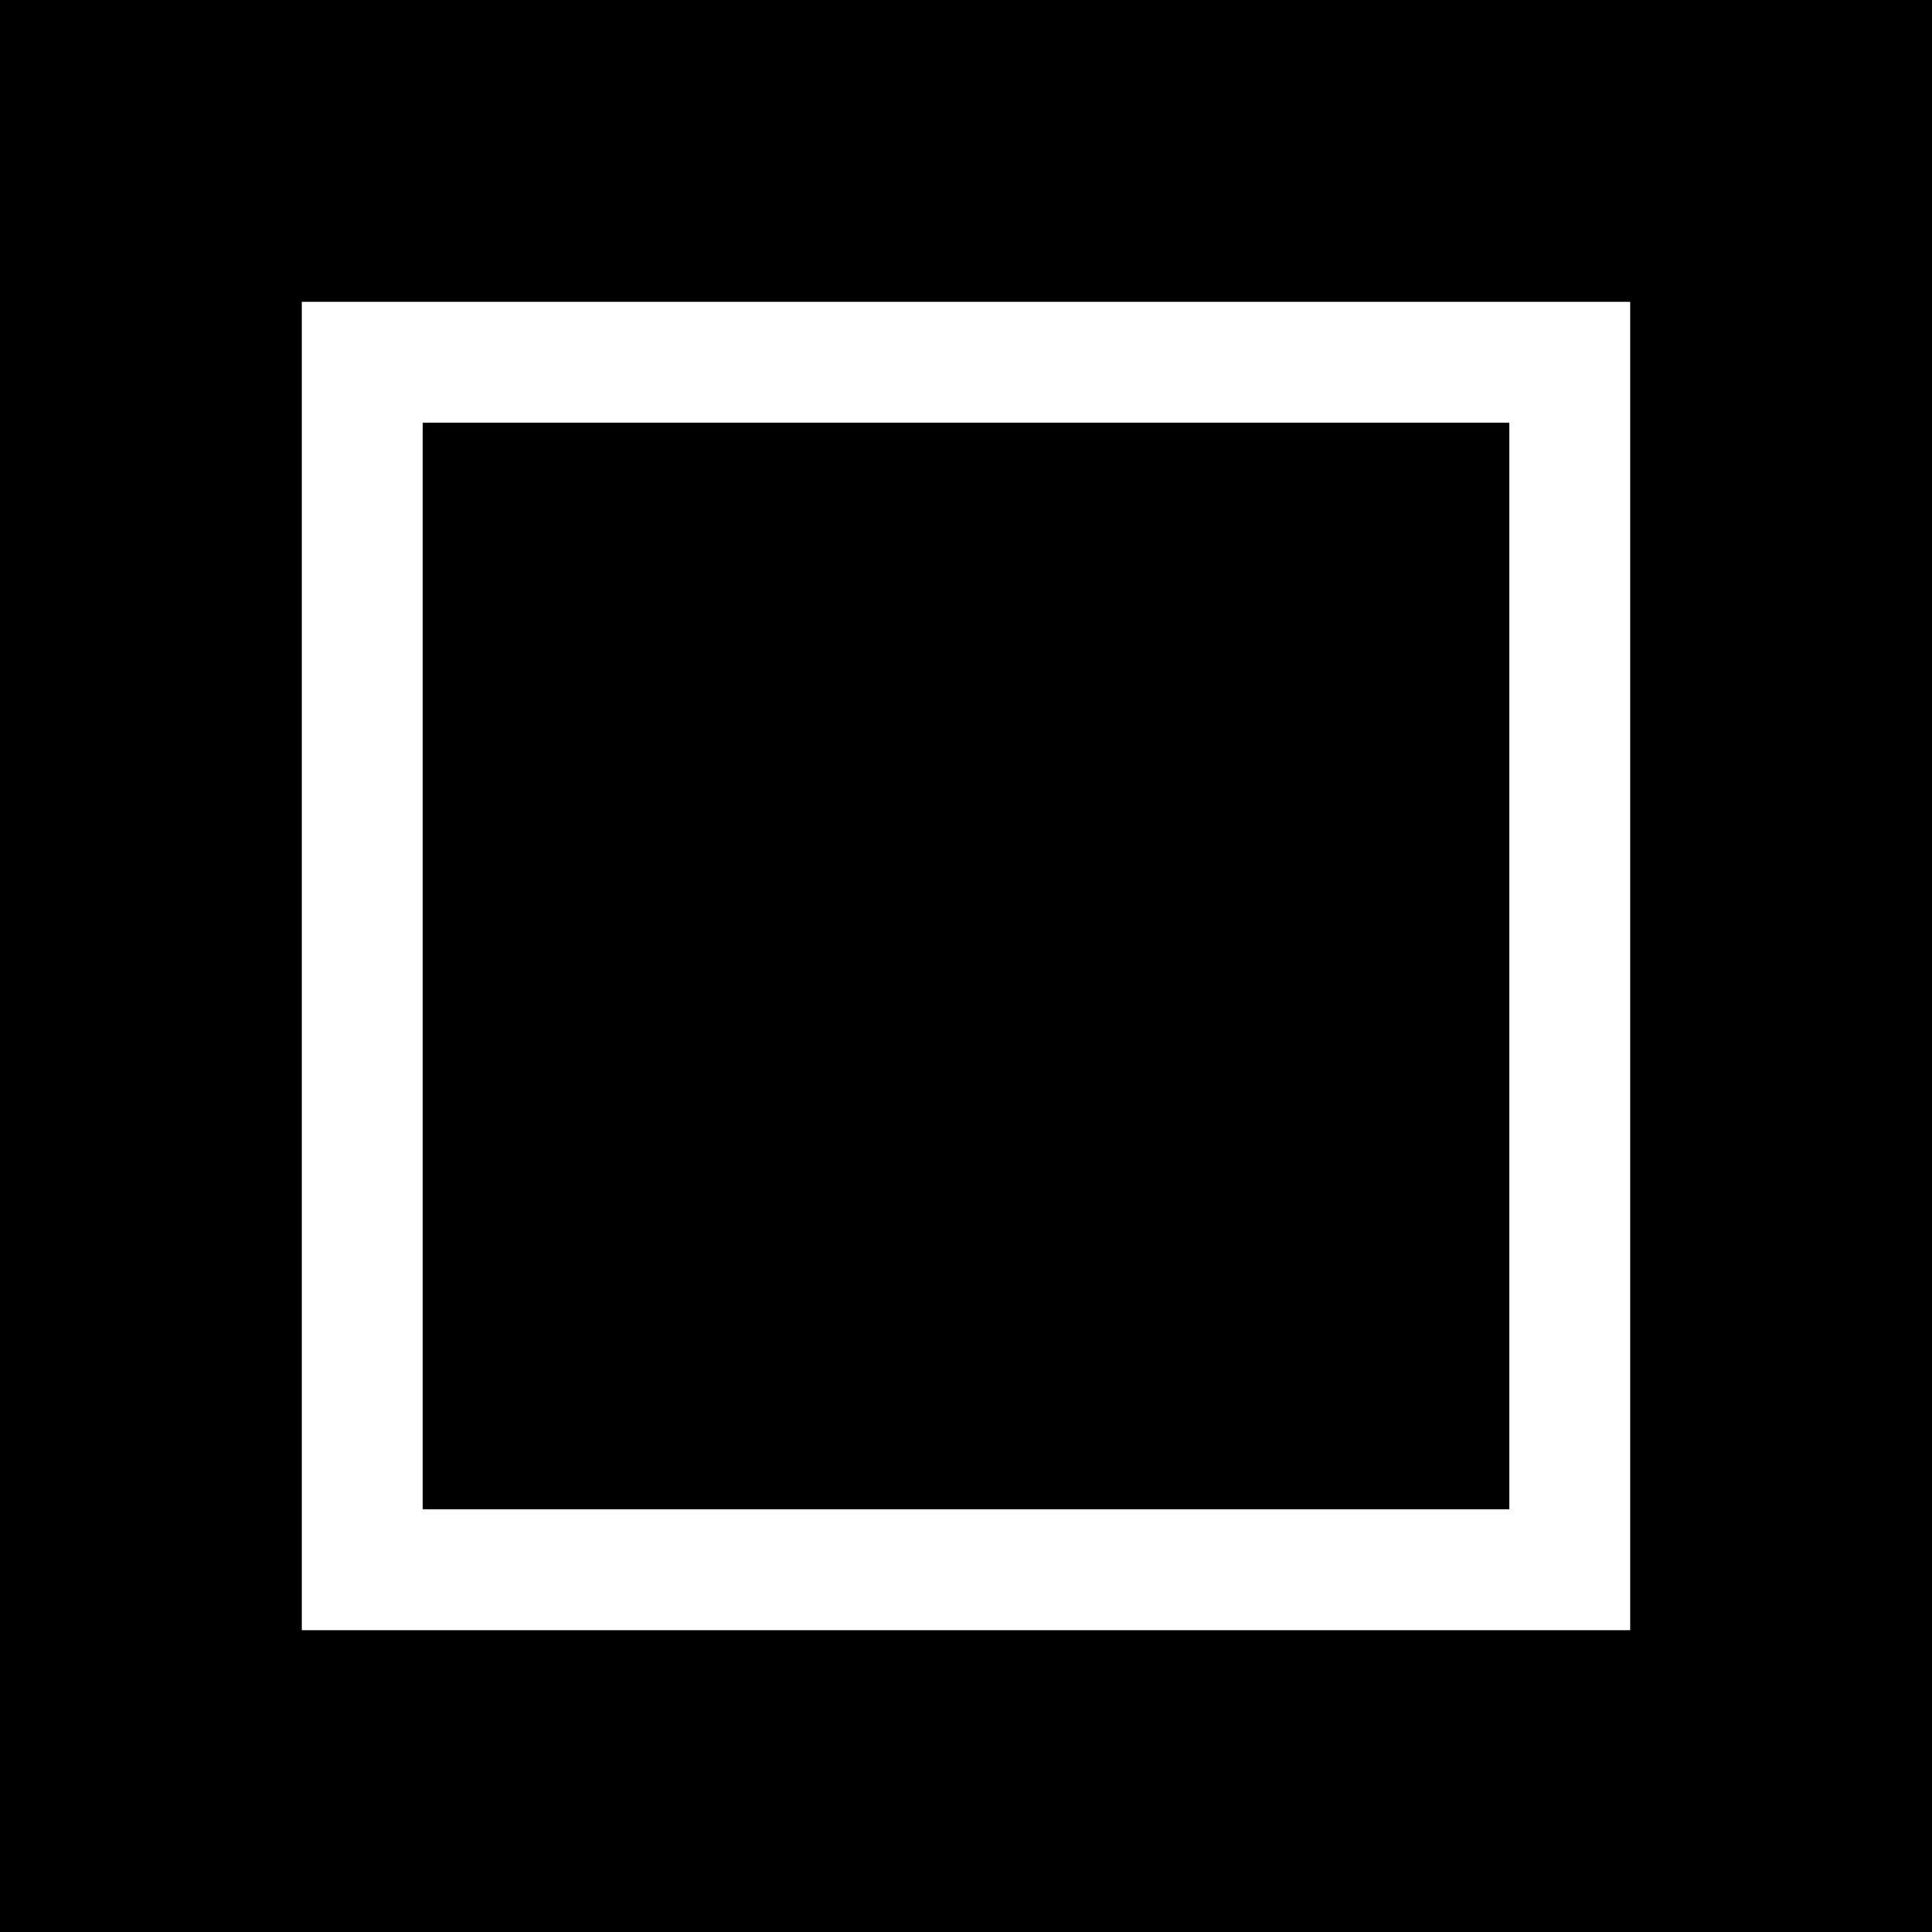
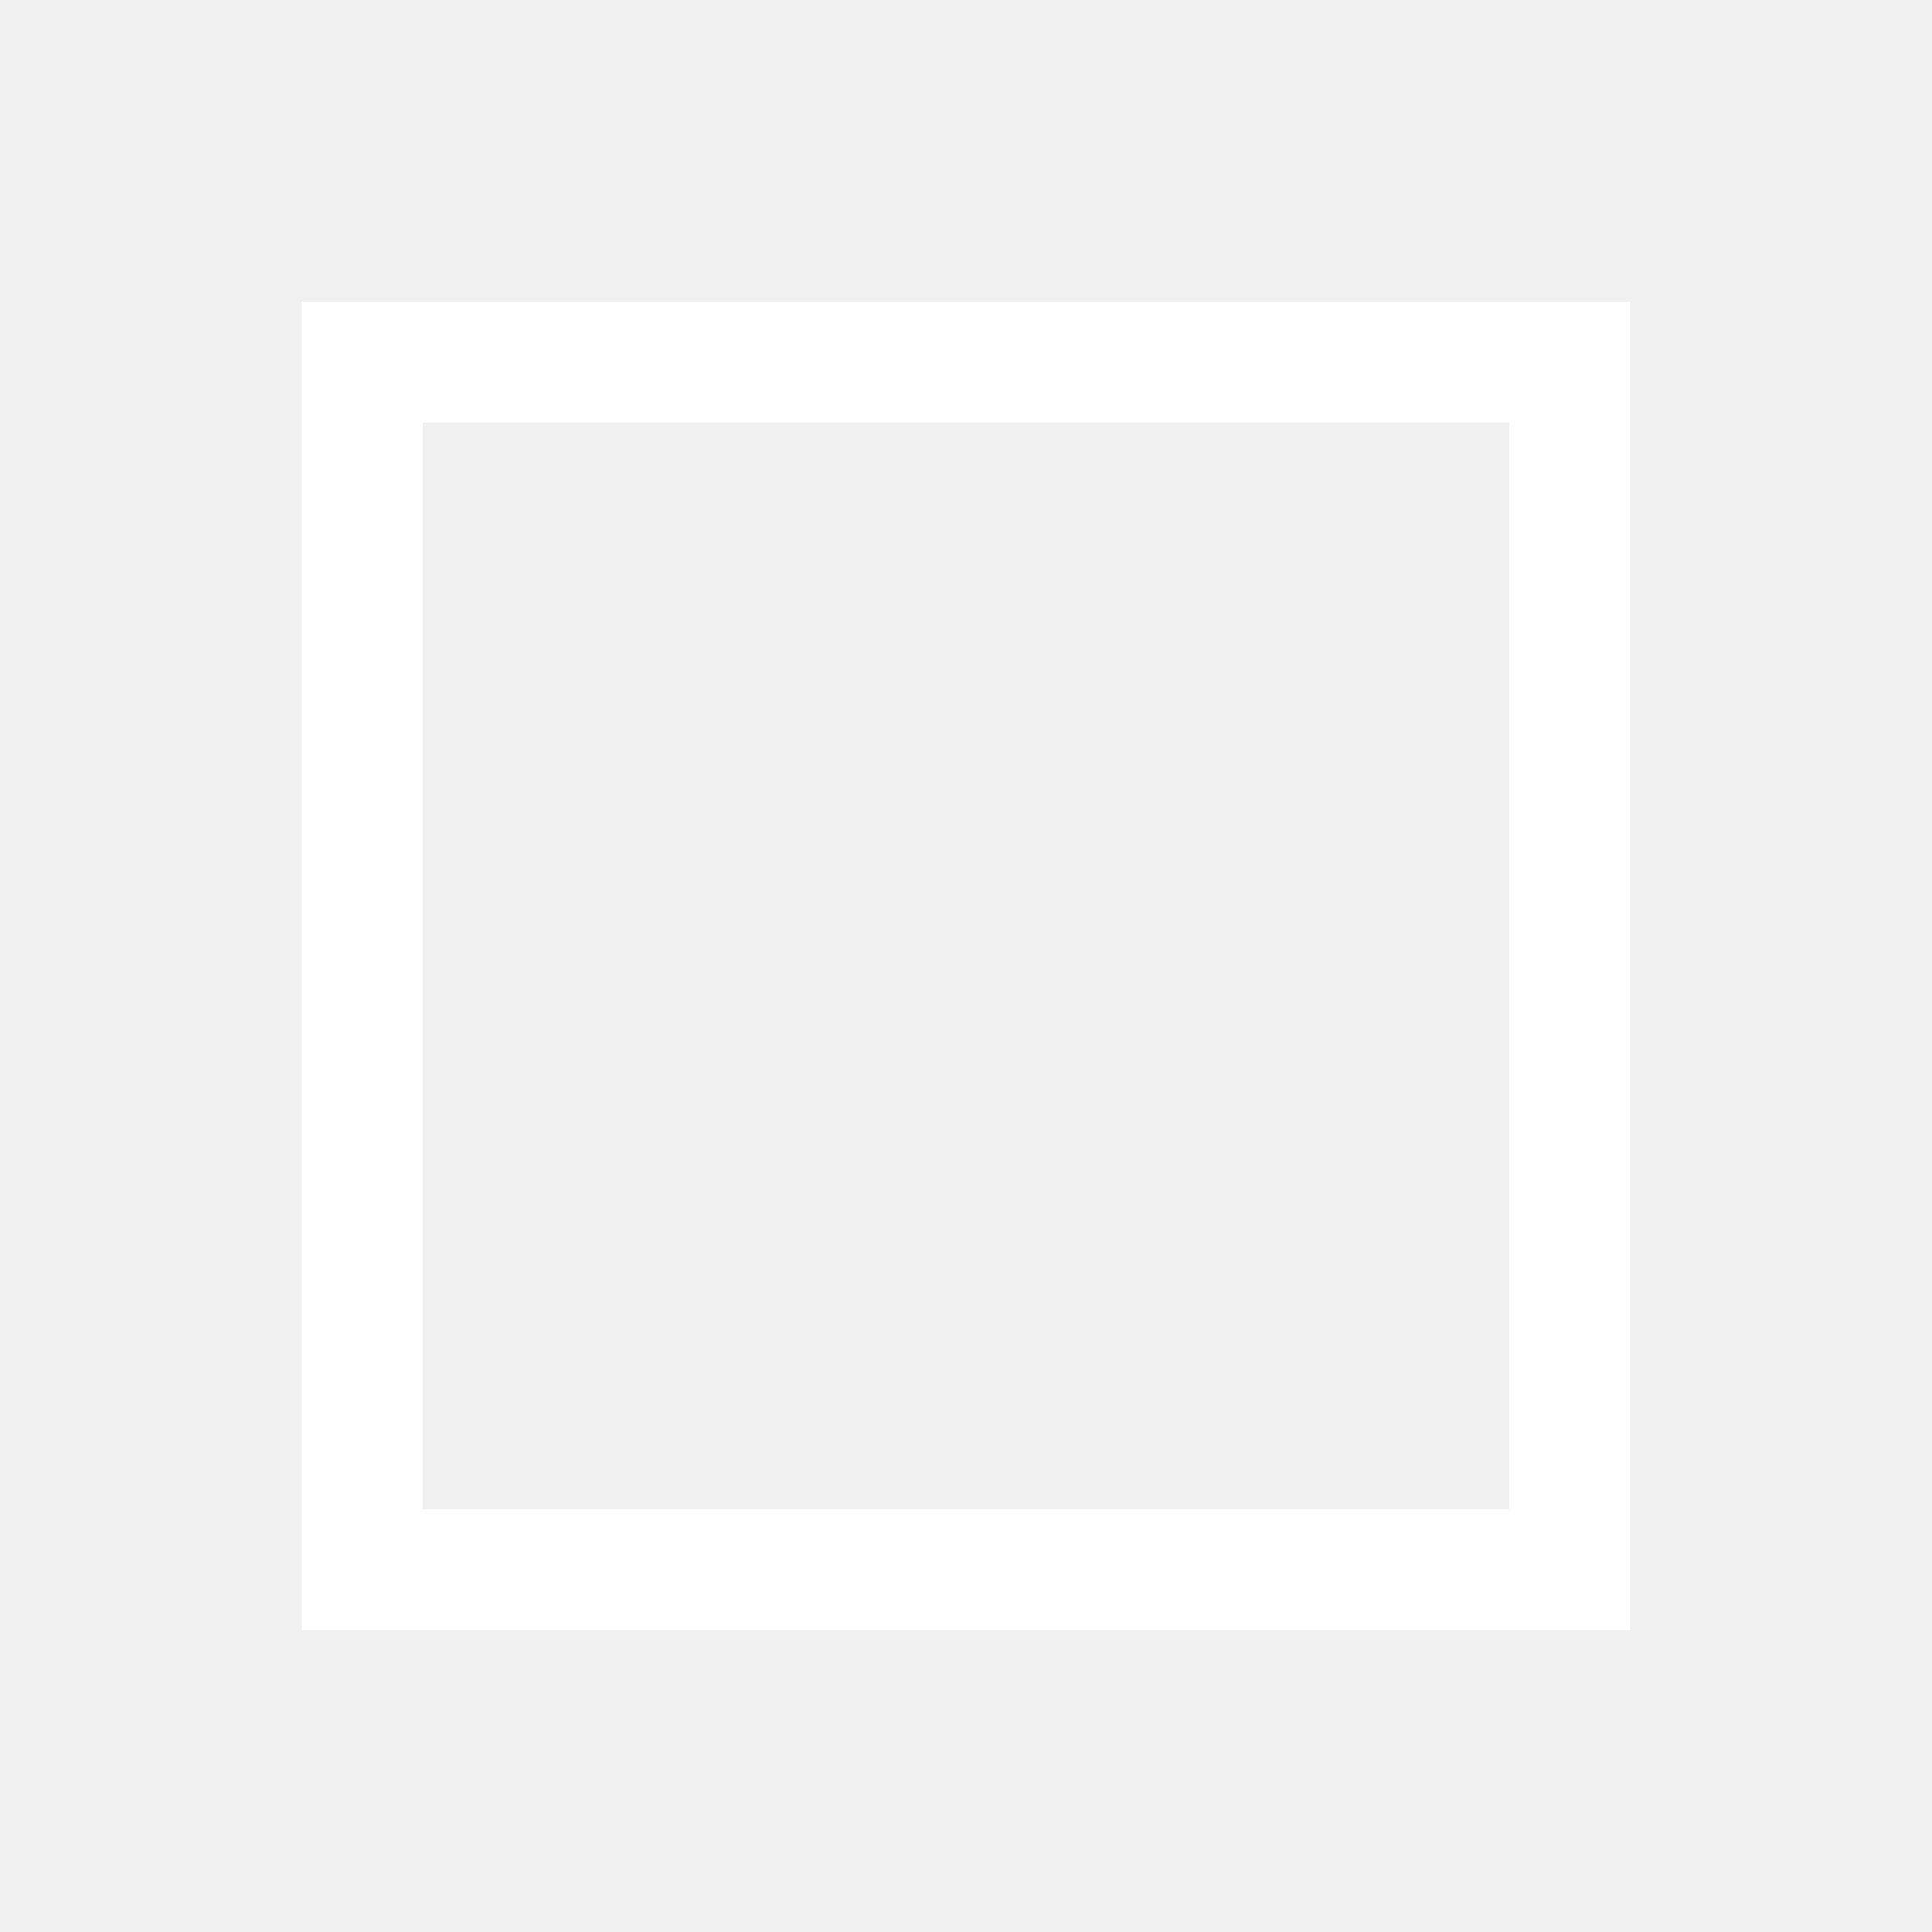
<svg xmlns="http://www.w3.org/2000/svg" height="32" viewBox="0 0 32 32" width="32">
-   <rect x="0" y="0" width="32" height="32" fill="black" />
  <rect x="6" y="6" width="20" height="20" stroke="white" stroke-width="2" fill="none" />
</svg>
